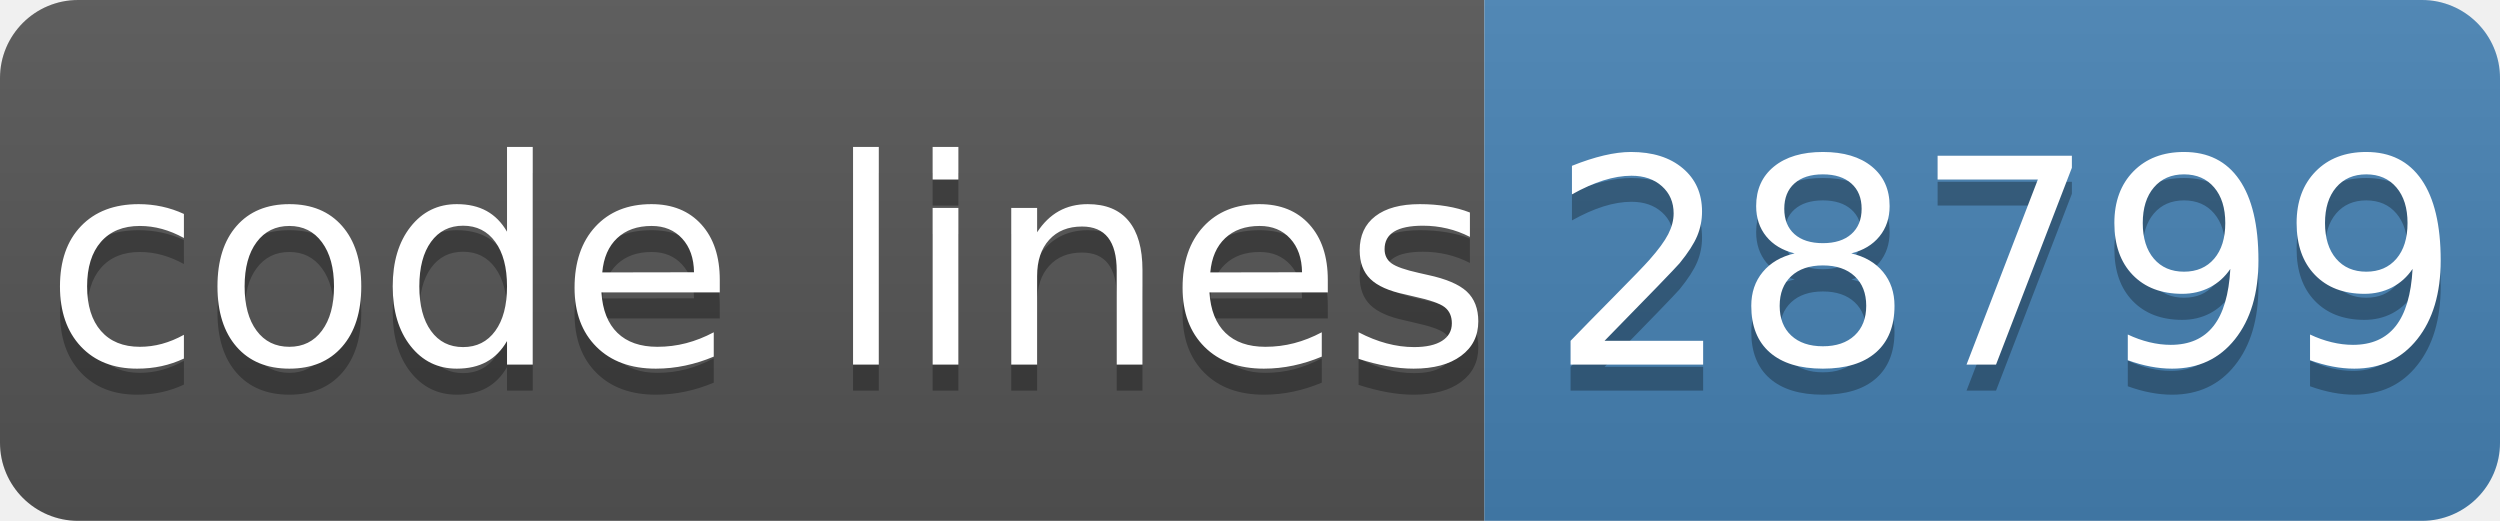
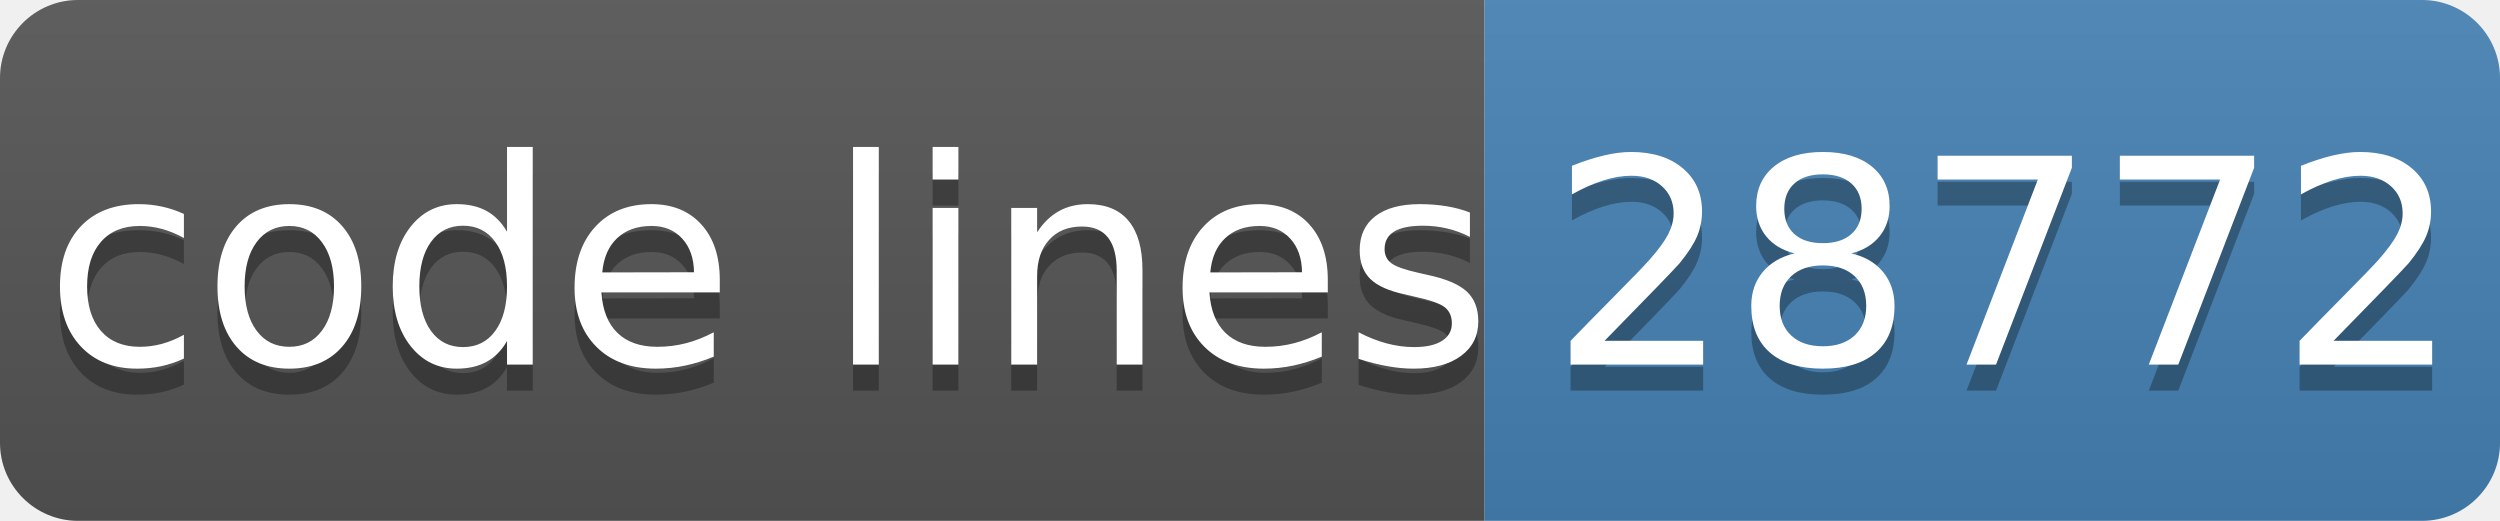
- <svg xmlns="http://www.w3.org/2000/svg" width="96" height="20" role="img" aria-label="code lines: 28799">
+ <svg xmlns="http://www.w3.org/2000/svg" width="96" height="20" role="img" aria-label="code lines: 28772">
  <linearGradient id="s" x2="0" y2="100%">
    <stop offset="0" stop-color="#bbb" stop-opacity=".1" />
    <stop offset="1" stop-opacity=".1" />
  </linearGradient>
  <clipPath id="r">
    <rect width="96" height="20" rx="3" fill="#fff" />
  </clipPath>
  <g clip-path="url(#r)">
    <rect width="57" height="20" fill="#555" />
    <rect x="57" width="40" height="20" fill="#4682b4" />
    <rect width="96" height="20" fill="url(#s)" />
  </g>
  <g fill="#fff" text-anchor="middle" font-family="Verdana,Geneva,DejaVu Sans,sans-serif" text-rendering="geometricPrecision" font-size="110">
    <text aria-hidden="true" x="295" y="150" fill="#010101" fill-opacity=".3" transform="scale(.1)" textLength="510">code lines</text>
    <text x="295" y="140" transform="scale(.1)" fill="#fff" textLength="510">code lines</text>
-     <text aria-hidden="true" x="770" y="150" fill="#010101" fill-opacity=".3" transform="scale(.1)" textLength="320">28799</text>
-     <text x="770" y="140" transform="scale(.1)" fill="#fff" textLength="320">28799</text>
+     <text aria-hidden="true" x="770" y="150" fill="#010101" fill-opacity=".3" transform="scale(.1)" textLength="320">28772</text>
+     <text x="770" y="140" transform="scale(.1)" fill="#fff" textLength="320">28772</text>
  </g>
</svg>
